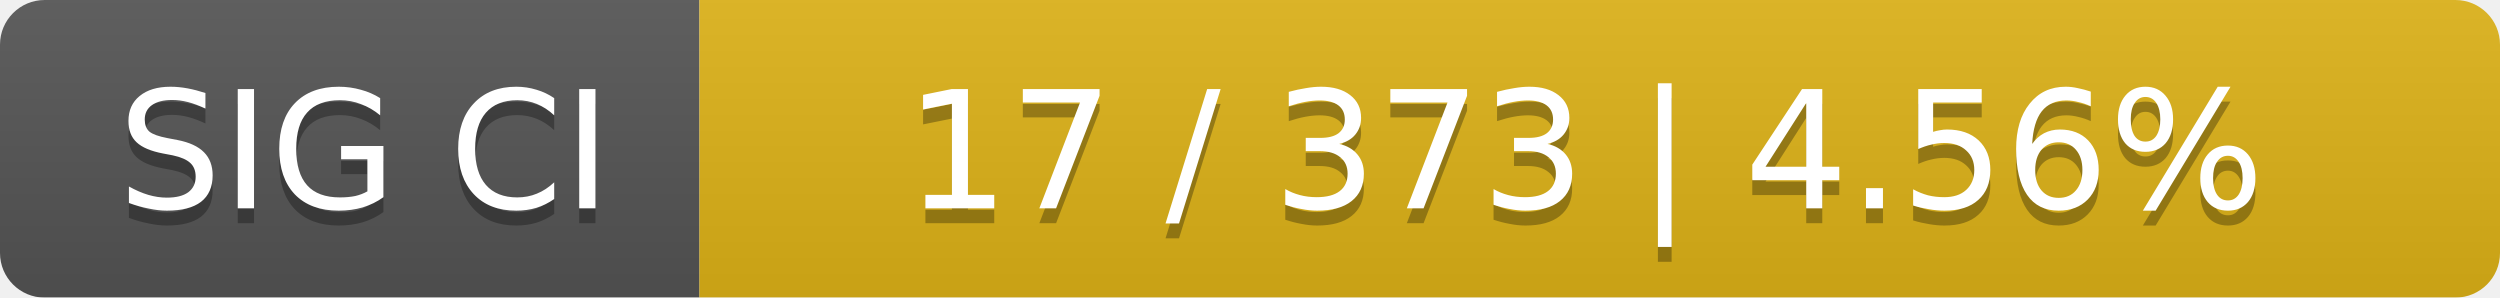
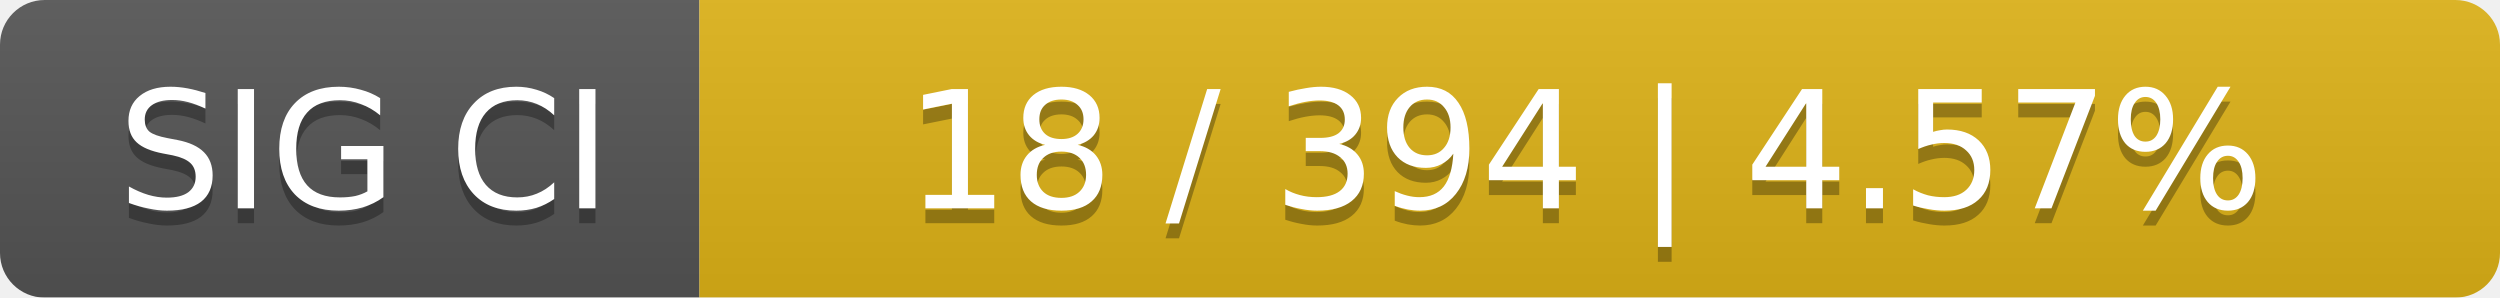
<svg xmlns="http://www.w3.org/2000/svg" width="168" height="20">
  <linearGradient id="smooth" x2="0" y2="100%">
    <stop offset="0" stop-color="#bbb" stop-opacity=".1" />
    <stop offset="1" stop-opacity=".1" />
  </linearGradient>
  <mask id="round">
    <rect width="168" height="20" rx="3" fill="#fff" />
  </mask>
  <g mask="url(#round)">
    <rect width="47" height="20" fill="#555" />
    <rect x="47" width="121" height="20" fill="#dfb317" />
    <rect width="168" height="20" fill="url(#smooth)" />
  </g>
  <g fill="#fff" text-anchor="middle" font-family="DejaVu Sans,Verdana,Geneva,sans-serif" font-size="11">
    <text x="24.5" y="15" fill="#010101" fill-opacity=".3">SIG CI</text>
    <text x="24.5" y="14">SIG CI</text>
-     <text x="106.5" y="15" fill="#010101" fill-opacity=".3">17 / 373    |    4.56%</text>
-     <text x="106.5" y="14">17 / 373    |    4.56%</text>
+     <text x="106.5" y="15" fill="#010101" fill-opacity=".3">18 / 394    |    4.57%</text>
+     <text x="106.5" y="14">18 / 394    |    4.57%</text>
  </g>
</svg>
